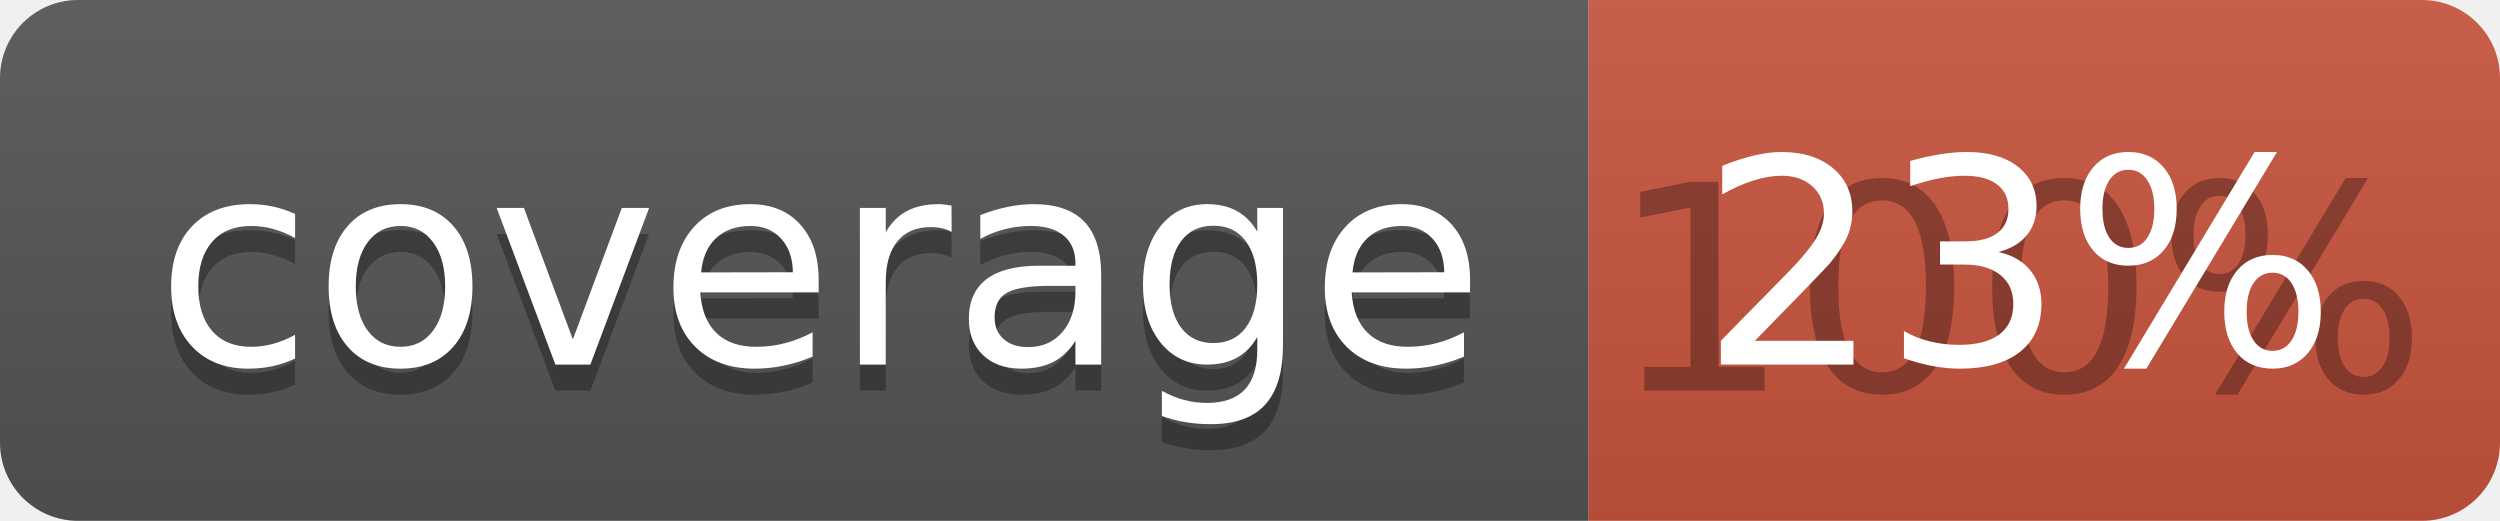
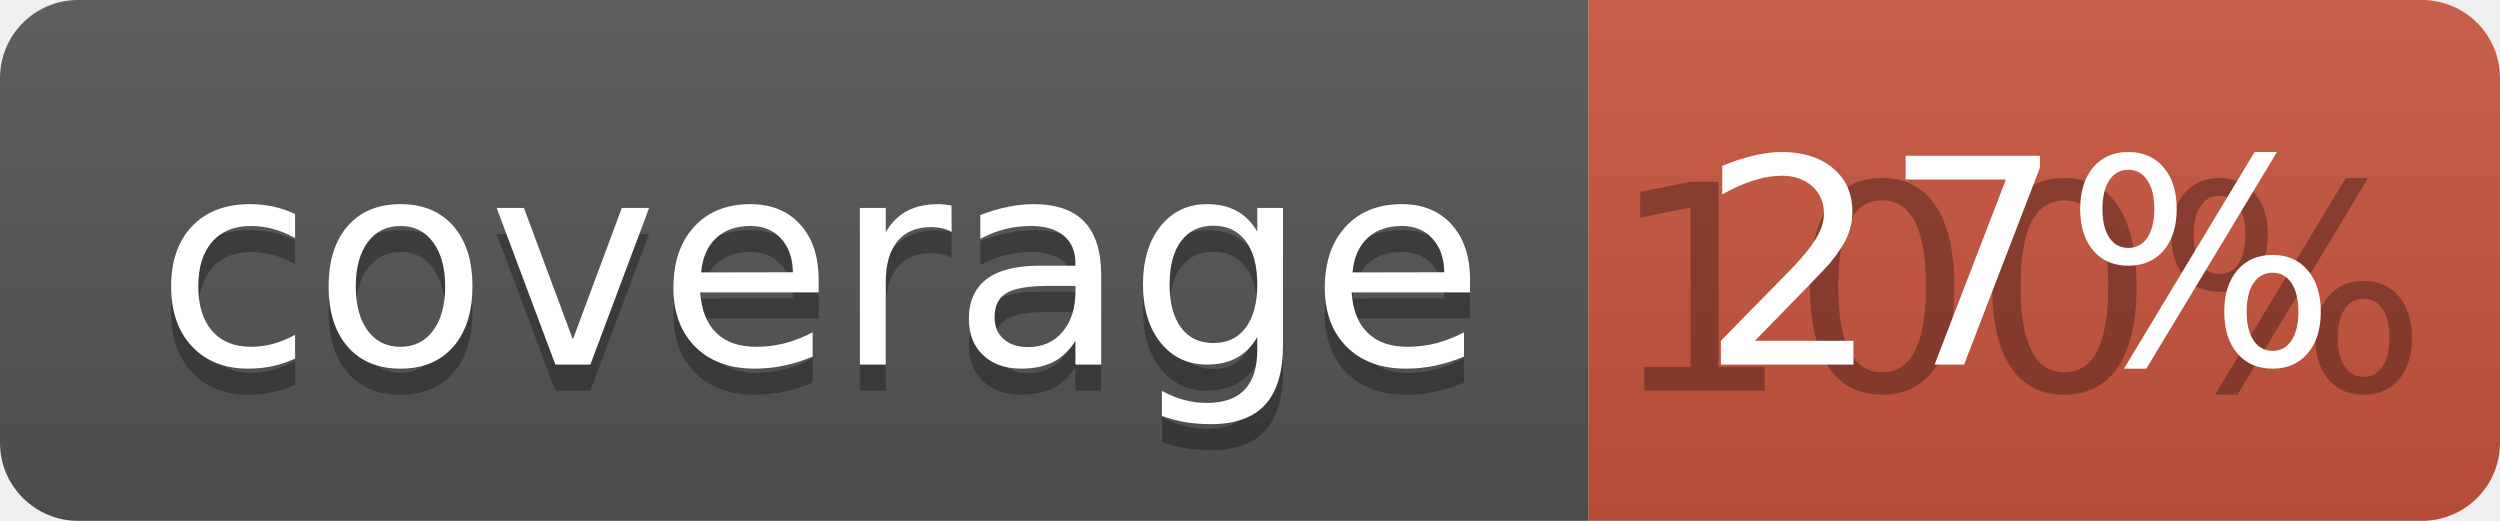
<svg xmlns="http://www.w3.org/2000/svg" width="96" height="20">
  <linearGradient id="b" x2="0" y2="100%">
    <stop offset="0" stop-color="#bbb" stop-opacity=".1" />
    <stop offset="1" stop-opacity=".1" />
  </linearGradient>
  <clipPath id="a">
    <rect width="96" height="20" rx="3" fill="#fff" />
  </clipPath>
  <g clip-path="url(#a)">
    <path fill="#555" d="M0 0h61v20H0z" />
    <path fill="#CA553E" d="M61 0h35v20H61z" />
    <path fill="url(#b)" d="M0 0h96v20H0z" />
  </g>
  <g fill="#fff" text-anchor="middle" font-family="DejaVu Sans,Verdana,Geneva,sans-serif" font-size="110">
    <text x="315" y="150" fill="#010101" fill-opacity=".3" transform="scale(.1)" textLength="510">coverage</text>
    <text x="315" y="140" transform="scale(.1)" textLength="510">coverage</text>
    <text x="775" y="150" fill="#010101" fill-opacity=".3" transform="scale(.1)" textLength="250">100%</text>
-     <text x="775" y="140" transform="scale(.1)" textLength="250">23%</text>
+     <text x="775" y="140" transform="scale(.1)" textLength="250">27%</text>
  </g>
</svg>
